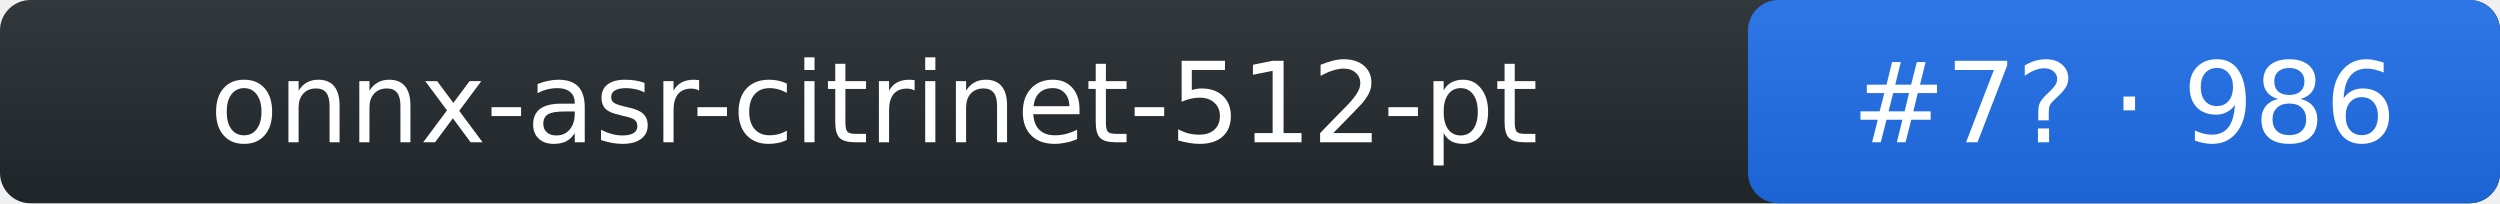
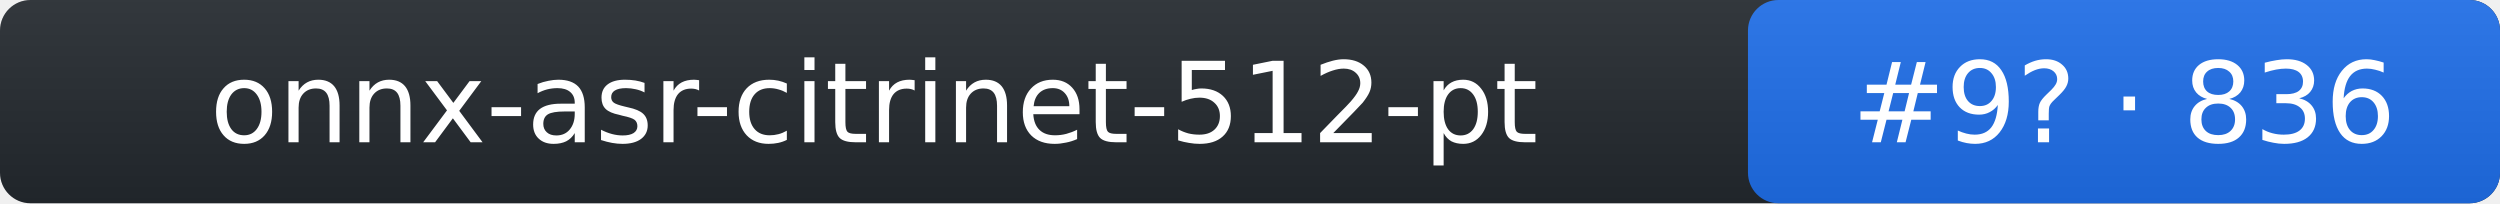
- <svg xmlns="http://www.w3.org/2000/svg" width="246" height="20" role="img" aria-label="onnx-asr-citrinet-512-pt: rank 7 in stt arena, rating 986">
+ <svg xmlns="http://www.w3.org/2000/svg" width="246" height="20" role="img" aria-label="onnx-asr-citrinet-512-pt: rank 9 in stt arena, rating 836">
  <linearGradient id="s" x2="0" y2="100%">
    <stop offset="0" stop-color="#bbb" stop-opacity=".1" />
    <stop offset="1" stop-opacity=".1" />
  </linearGradient>
  <rect rx="3" width="246" height="20" fill="#24292f" />
  <rect rx="3" x="172" width="74" height="20" fill="#1f6feb" />
  <rect rx="3" width="246" height="20" fill="url(#s)" />
  <g fill="#fff" text-anchor="middle" font-family="Verdana,DejaVu Sans,Geneva,sans-serif" font-size="11">
    <text x="86" y="14">onnx-asr-citrinet-512-pt</text>
-     <text x="209" y="14">#7? · 986</text>
+     <text x="209" y="14">#9? · 836</text>
  </g>
</svg>
